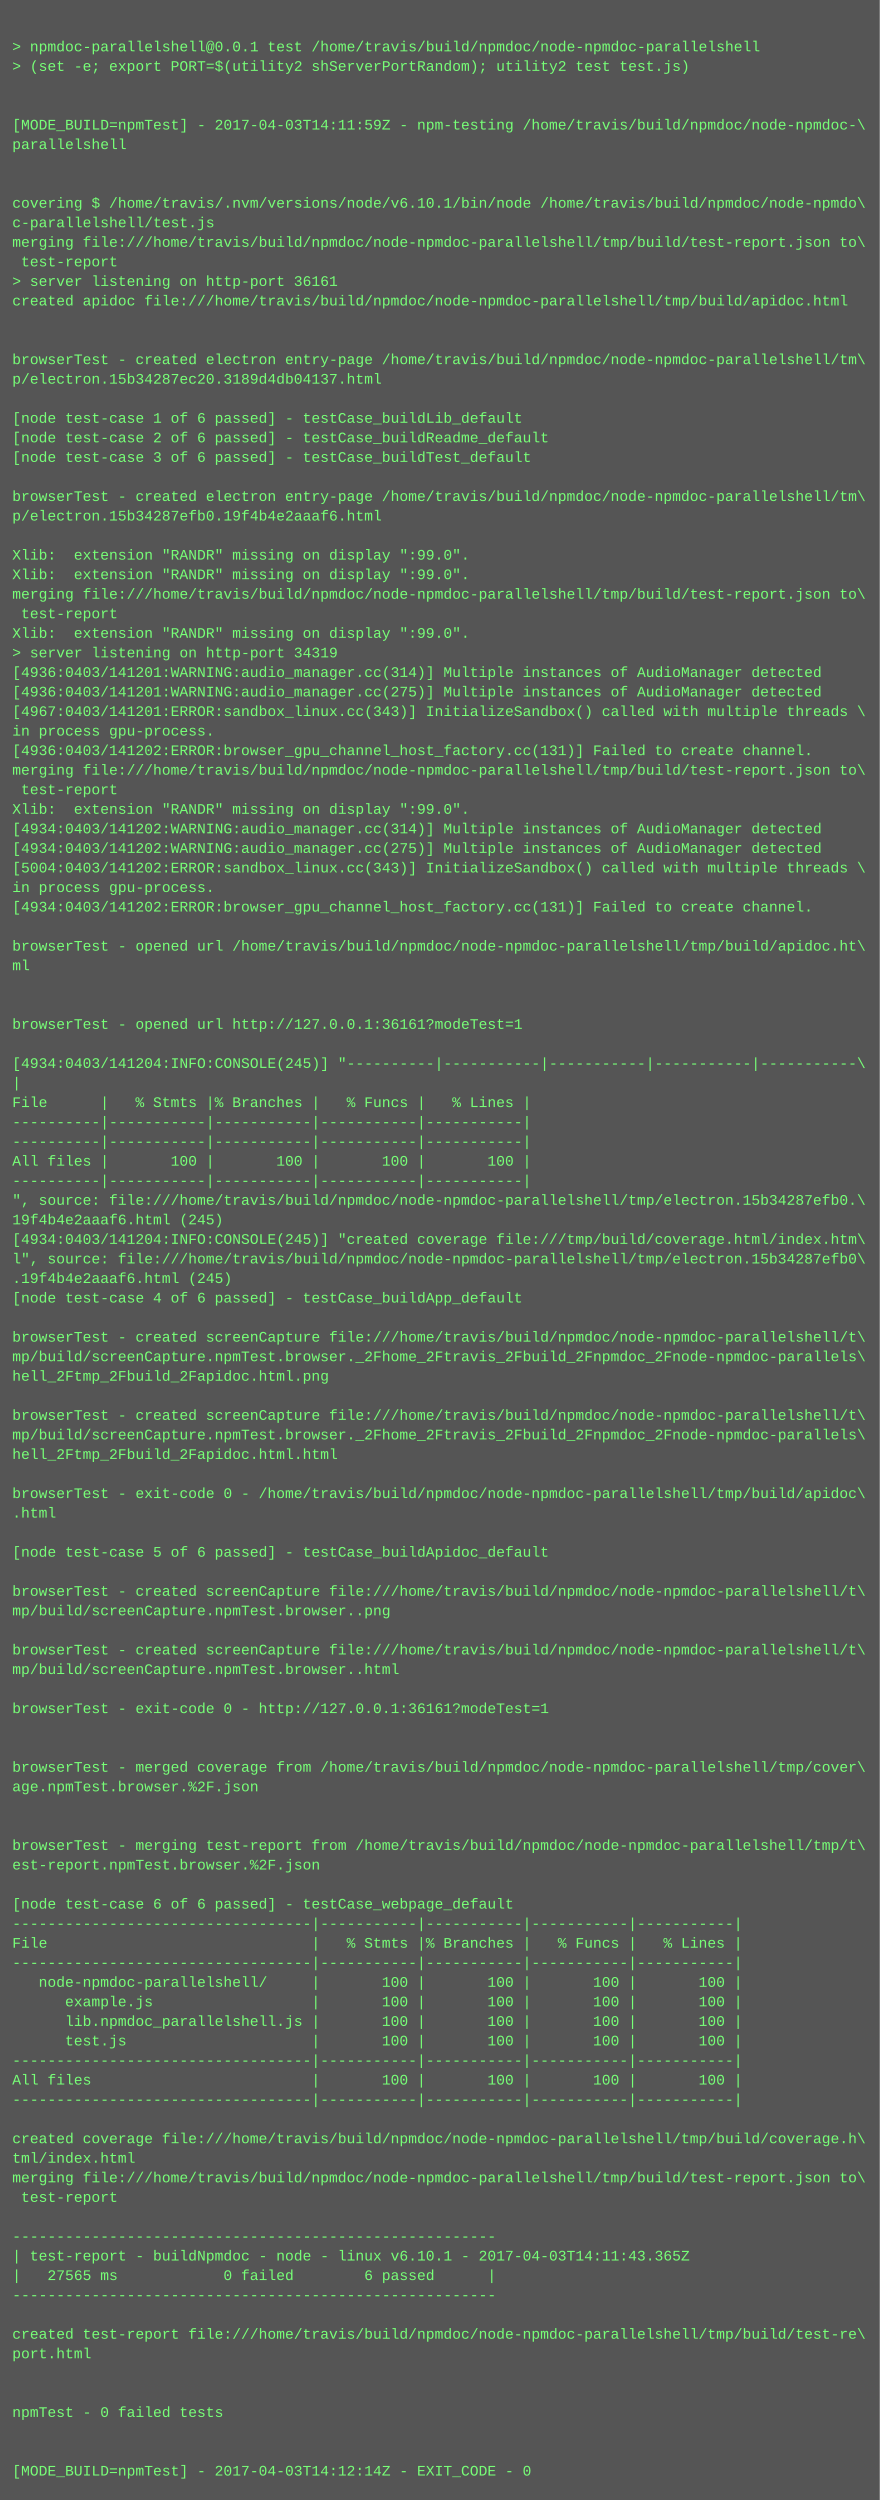
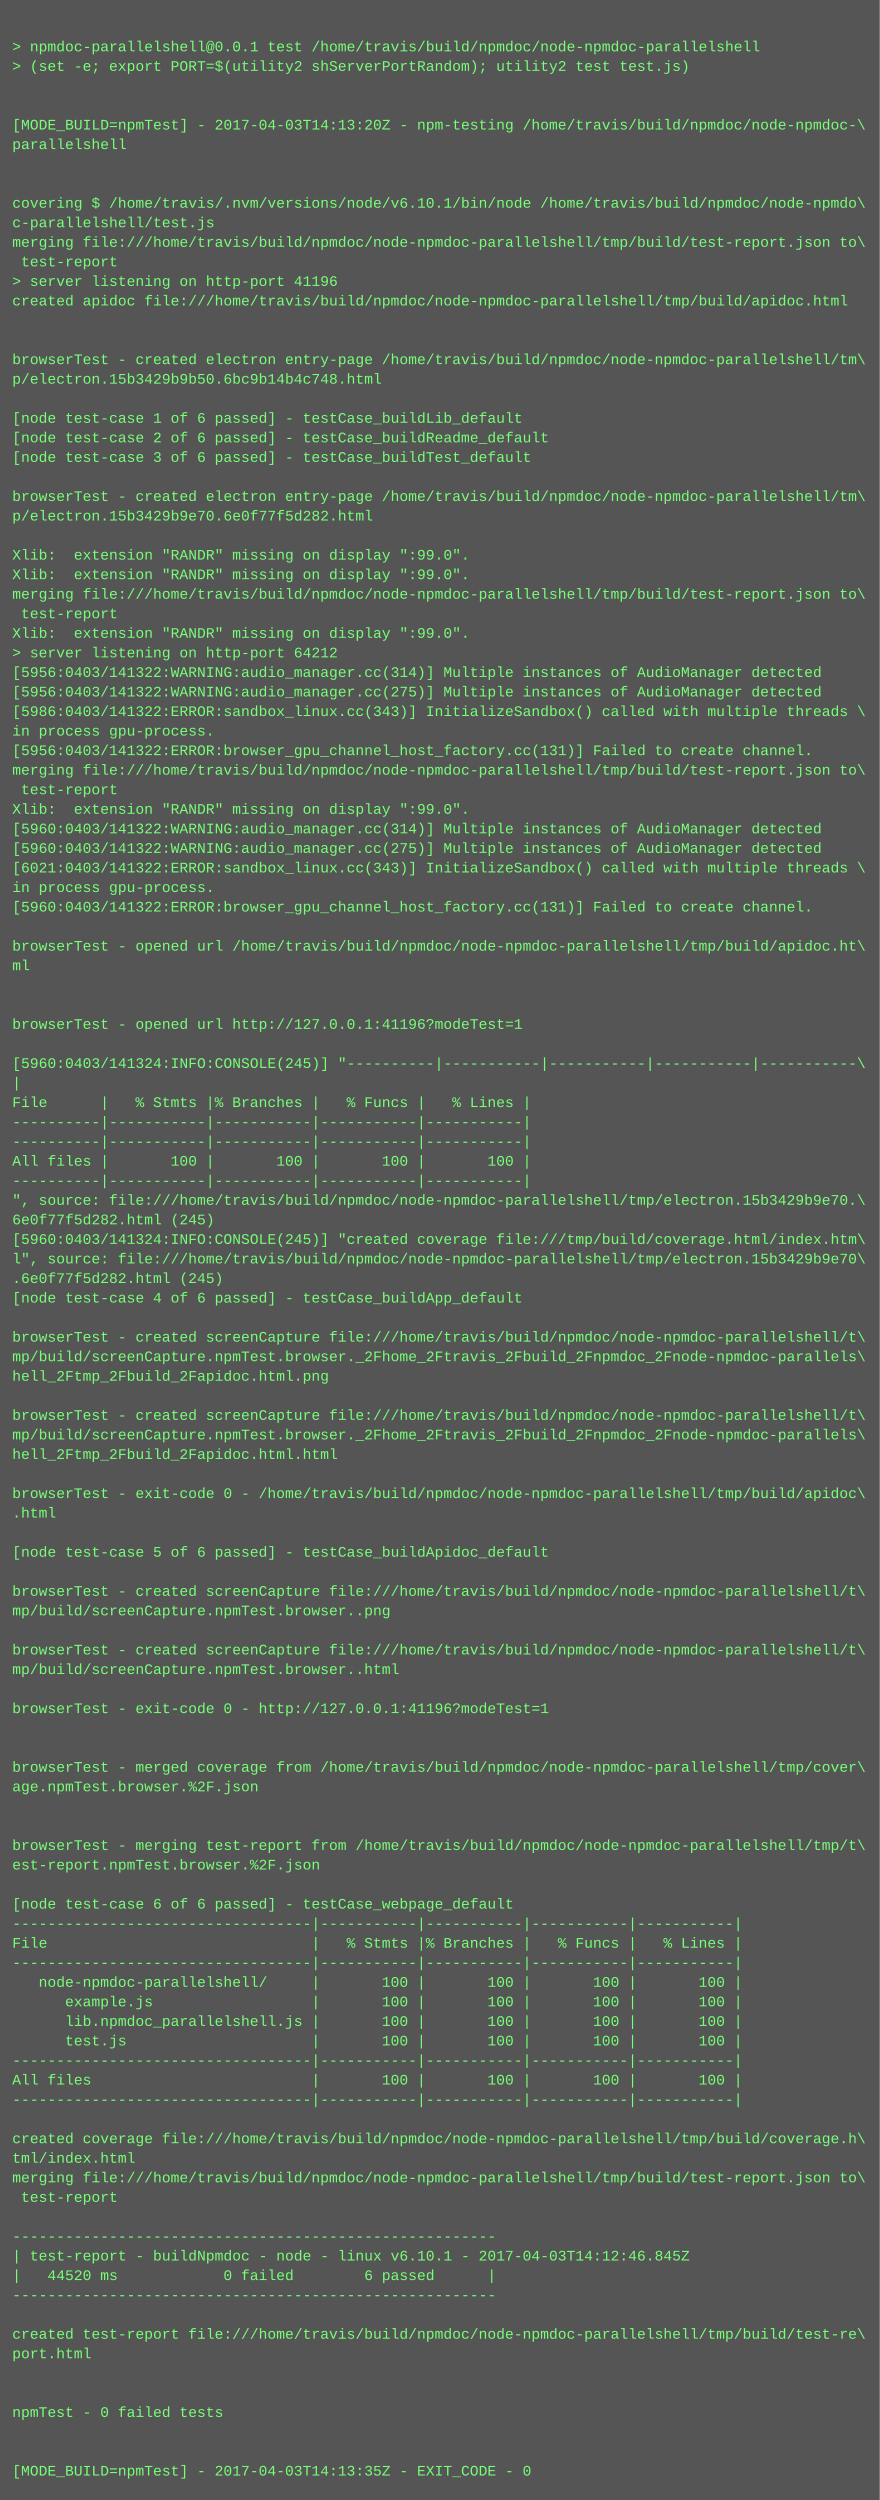
<svg xmlns="http://www.w3.org/2000/svg" height="2046" width="720">
  <rect height="2046" fill="#555" width="720" />
  <text fill="#7f7" font-family="Courier New" font-size="12" xml:space="preserve">
    <tspan x="10" y="26" />
    <tspan x="10" y="42">&gt; npmdoc-parallelshell@0.0.1 test /home/travis/build/npmdoc/node-npmdoc-parallelshell</tspan>
    <tspan x="10" y="58">&gt; (set -e; export PORT=$(utility2 shServerPortRandom); utility2 test test.js)</tspan>
    <tspan x="10" y="74" />
    <tspan x="10" y="90" />
-     <tspan x="10" y="106">[MODE_BUILD=npmTest] - 2017-04-03T14:11:59Z - npm-testing /home/travis/build/npmdoc/node-npmdoc-\</tspan>
+     <tspan x="10" y="106">[MODE_BUILD=npmTest] - 2017-04-03T14:13:20Z - npm-testing /home/travis/build/npmdoc/node-npmdoc-\</tspan>
    <tspan x="10" y="122">parallelshell</tspan>
    <tspan x="10" y="138" />
    <tspan x="10" y="154" />
    <tspan x="10" y="170">covering $ /home/travis/.nvm/versions/node/v6.10.1/bin/node /home/travis/build/npmdoc/node-npmdo\</tspan>
    <tspan x="10" y="186">c-parallelshell/test.js</tspan>
    <tspan x="10" y="202">merging file:///home/travis/build/npmdoc/node-npmdoc-parallelshell/tmp/build/test-report.json to\</tspan>
    <tspan x="10" y="218"> test-report</tspan>
-     <tspan x="10" y="234">&gt; server listening on http-port 36161</tspan>
+     <tspan x="10" y="234">&gt; server listening on http-port 41196</tspan>
    <tspan x="10" y="250">created apidoc file:///home/travis/build/npmdoc/node-npmdoc-parallelshell/tmp/build/apidoc.html</tspan>
    <tspan x="10" y="266" />
    <tspan x="10" y="282" />
    <tspan x="10" y="298">browserTest - created electron entry-page /home/travis/build/npmdoc/node-npmdoc-parallelshell/tm\</tspan>
-     <tspan x="10" y="314">p/electron.15b34287ec20.3189d4db04137.html</tspan>
+     <tspan x="10" y="314">p/electron.15b3429b9b50.6bc9b14b4c748.html</tspan>
    <tspan x="10" y="330" />
    <tspan x="10" y="346">[node test-case 1 of 6 passed] - testCase_buildLib_default</tspan>
    <tspan x="10" y="362">[node test-case 2 of 6 passed] - testCase_buildReadme_default</tspan>
    <tspan x="10" y="378">[node test-case 3 of 6 passed] - testCase_buildTest_default</tspan>
    <tspan x="10" y="394" />
    <tspan x="10" y="410">browserTest - created electron entry-page /home/travis/build/npmdoc/node-npmdoc-parallelshell/tm\</tspan>
-     <tspan x="10" y="426">p/electron.15b34287efb0.19f4b4e2aaaf6.html</tspan>
+     <tspan x="10" y="426">p/electron.15b3429b9e70.6e0f77f5d282.html</tspan>
    <tspan x="10" y="442" />
    <tspan x="10" y="458">Xlib:  extension "RANDR" missing on display ":99.0".</tspan>
    <tspan x="10" y="474">Xlib:  extension "RANDR" missing on display ":99.0".</tspan>
    <tspan x="10" y="490">merging file:///home/travis/build/npmdoc/node-npmdoc-parallelshell/tmp/build/test-report.json to\</tspan>
    <tspan x="10" y="506"> test-report</tspan>
    <tspan x="10" y="522">Xlib:  extension "RANDR" missing on display ":99.0".</tspan>
-     <tspan x="10" y="538">&gt; server listening on http-port 34319</tspan>
-     <tspan x="10" y="554">[4936:0403/141201:WARNING:audio_manager.cc(314)] Multiple instances of AudioManager detected</tspan>
-     <tspan x="10" y="570">[4936:0403/141201:WARNING:audio_manager.cc(275)] Multiple instances of AudioManager detected</tspan>
-     <tspan x="10" y="586">[4967:0403/141201:ERROR:sandbox_linux.cc(343)] InitializeSandbox() called with multiple threads \</tspan>
+     <tspan x="10" y="538">&gt; server listening on http-port 64212</tspan>
+     <tspan x="10" y="554">[5956:0403/141322:WARNING:audio_manager.cc(314)] Multiple instances of AudioManager detected</tspan>
+     <tspan x="10" y="570">[5956:0403/141322:WARNING:audio_manager.cc(275)] Multiple instances of AudioManager detected</tspan>
+     <tspan x="10" y="586">[5986:0403/141322:ERROR:sandbox_linux.cc(343)] InitializeSandbox() called with multiple threads \</tspan>
    <tspan x="10" y="602">in process gpu-process. </tspan>
-     <tspan x="10" y="618">[4936:0403/141202:ERROR:browser_gpu_channel_host_factory.cc(131)] Failed to create channel.</tspan>
+     <tspan x="10" y="618">[5956:0403/141322:ERROR:browser_gpu_channel_host_factory.cc(131)] Failed to create channel.</tspan>
    <tspan x="10" y="634">merging file:///home/travis/build/npmdoc/node-npmdoc-parallelshell/tmp/build/test-report.json to\</tspan>
    <tspan x="10" y="650"> test-report</tspan>
    <tspan x="10" y="666">Xlib:  extension "RANDR" missing on display ":99.0".</tspan>
-     <tspan x="10" y="682">[4934:0403/141202:WARNING:audio_manager.cc(314)] Multiple instances of AudioManager detected</tspan>
-     <tspan x="10" y="698">[4934:0403/141202:WARNING:audio_manager.cc(275)] Multiple instances of AudioManager detected</tspan>
-     <tspan x="10" y="714">[5004:0403/141202:ERROR:sandbox_linux.cc(343)] InitializeSandbox() called with multiple threads \</tspan>
+     <tspan x="10" y="682">[5960:0403/141322:WARNING:audio_manager.cc(314)] Multiple instances of AudioManager detected</tspan>
+     <tspan x="10" y="698">[5960:0403/141322:WARNING:audio_manager.cc(275)] Multiple instances of AudioManager detected</tspan>
+     <tspan x="10" y="714">[6021:0403/141322:ERROR:sandbox_linux.cc(343)] InitializeSandbox() called with multiple threads \</tspan>
    <tspan x="10" y="730">in process gpu-process. </tspan>
-     <tspan x="10" y="746">[4934:0403/141202:ERROR:browser_gpu_channel_host_factory.cc(131)] Failed to create channel.</tspan>
+     <tspan x="10" y="746">[5960:0403/141322:ERROR:browser_gpu_channel_host_factory.cc(131)] Failed to create channel.</tspan>
    <tspan x="10" y="762" />
    <tspan x="10" y="778">browserTest - opened url /home/travis/build/npmdoc/node-npmdoc-parallelshell/tmp/build/apidoc.ht\</tspan>
    <tspan x="10" y="794">ml</tspan>
    <tspan x="10" y="810" />
    <tspan x="10" y="826" />
-     <tspan x="10" y="842">browserTest - opened url http://127.0.0.1:36161?modeTest=1</tspan>
+     <tspan x="10" y="842">browserTest - opened url http://127.0.0.1:41196?modeTest=1</tspan>
    <tspan x="10" y="858" />
-     <tspan x="10" y="874">[4934:0403/141204:INFO:CONSOLE(245)] "----------|-----------|-----------|-----------|-----------\</tspan>
+     <tspan x="10" y="874">[5960:0403/141324:INFO:CONSOLE(245)] "----------|-----------|-----------|-----------|-----------\</tspan>
    <tspan x="10" y="890">|</tspan>
    <tspan x="10" y="906">File      |   % Stmts |% Branches |   % Funcs |   % Lines |</tspan>
    <tspan x="10" y="922">----------|-----------|-----------|-----------|-----------|</tspan>
    <tspan x="10" y="938">----------|-----------|-----------|-----------|-----------|</tspan>
    <tspan x="10" y="954">All files |       100 |       100 |       100 |       100 |</tspan>
    <tspan x="10" y="970">----------|-----------|-----------|-----------|-----------|</tspan>
-     <tspan x="10" y="986">", source: file:///home/travis/build/npmdoc/node-npmdoc-parallelshell/tmp/electron.15b34287efb0.\</tspan>
-     <tspan x="10" y="1002">19f4b4e2aaaf6.html (245)</tspan>
-     <tspan x="10" y="1018">[4934:0403/141204:INFO:CONSOLE(245)] "created coverage file:///tmp/build/coverage.html/index.htm\</tspan>
-     <tspan x="10" y="1034">l", source: file:///home/travis/build/npmdoc/node-npmdoc-parallelshell/tmp/electron.15b34287efb0\</tspan>
-     <tspan x="10" y="1050">.19f4b4e2aaaf6.html (245)</tspan>
+     <tspan x="10" y="986">", source: file:///home/travis/build/npmdoc/node-npmdoc-parallelshell/tmp/electron.15b3429b9e70.\</tspan>
+     <tspan x="10" y="1002">6e0f77f5d282.html (245)</tspan>
+     <tspan x="10" y="1018">[5960:0403/141324:INFO:CONSOLE(245)] "created coverage file:///tmp/build/coverage.html/index.htm\</tspan>
+     <tspan x="10" y="1034">l", source: file:///home/travis/build/npmdoc/node-npmdoc-parallelshell/tmp/electron.15b3429b9e70\</tspan>
+     <tspan x="10" y="1050">.6e0f77f5d282.html (245)</tspan>
    <tspan x="10" y="1066">[node test-case 4 of 6 passed] - testCase_buildApp_default</tspan>
    <tspan x="10" y="1082" />
    <tspan x="10" y="1098">browserTest - created screenCapture file:///home/travis/build/npmdoc/node-npmdoc-parallelshell/t\</tspan>
    <tspan x="10" y="1114">mp/build/screenCapture.npmTest.browser._2Fhome_2Ftravis_2Fbuild_2Fnpmdoc_2Fnode-npmdoc-parallels\</tspan>
    <tspan x="10" y="1130">hell_2Ftmp_2Fbuild_2Fapidoc.html.png</tspan>
    <tspan x="10" y="1146" />
    <tspan x="10" y="1162">browserTest - created screenCapture file:///home/travis/build/npmdoc/node-npmdoc-parallelshell/t\</tspan>
    <tspan x="10" y="1178">mp/build/screenCapture.npmTest.browser._2Fhome_2Ftravis_2Fbuild_2Fnpmdoc_2Fnode-npmdoc-parallels\</tspan>
    <tspan x="10" y="1194">hell_2Ftmp_2Fbuild_2Fapidoc.html.html</tspan>
    <tspan x="10" y="1210" />
    <tspan x="10" y="1226">browserTest - exit-code 0 - /home/travis/build/npmdoc/node-npmdoc-parallelshell/tmp/build/apidoc\</tspan>
    <tspan x="10" y="1242">.html</tspan>
    <tspan x="10" y="1258" />
    <tspan x="10" y="1274">[node test-case 5 of 6 passed] - testCase_buildApidoc_default</tspan>
    <tspan x="10" y="1290" />
    <tspan x="10" y="1306">browserTest - created screenCapture file:///home/travis/build/npmdoc/node-npmdoc-parallelshell/t\</tspan>
    <tspan x="10" y="1322">mp/build/screenCapture.npmTest.browser..png</tspan>
    <tspan x="10" y="1338" />
    <tspan x="10" y="1354">browserTest - created screenCapture file:///home/travis/build/npmdoc/node-npmdoc-parallelshell/t\</tspan>
    <tspan x="10" y="1370">mp/build/screenCapture.npmTest.browser..html</tspan>
    <tspan x="10" y="1386" />
-     <tspan x="10" y="1402">browserTest - exit-code 0 - http://127.0.0.1:36161?modeTest=1</tspan>
+     <tspan x="10" y="1402">browserTest - exit-code 0 - http://127.0.0.1:41196?modeTest=1</tspan>
    <tspan x="10" y="1418" />
    <tspan x="10" y="1434" />
    <tspan x="10" y="1450">browserTest - merged coverage from /home/travis/build/npmdoc/node-npmdoc-parallelshell/tmp/cover\</tspan>
    <tspan x="10" y="1466">age.npmTest.browser.%2F.json</tspan>
    <tspan x="10" y="1482" />
    <tspan x="10" y="1498" />
    <tspan x="10" y="1514">browserTest - merging test-report from /home/travis/build/npmdoc/node-npmdoc-parallelshell/tmp/t\</tspan>
    <tspan x="10" y="1530">est-report.npmTest.browser.%2F.json</tspan>
    <tspan x="10" y="1546" />
    <tspan x="10" y="1562">[node test-case 6 of 6 passed] - testCase_webpage_default</tspan>
    <tspan x="10" y="1578">----------------------------------|-----------|-----------|-----------|-----------|</tspan>
    <tspan x="10" y="1594">File                              |   % Stmts |% Branches |   % Funcs |   % Lines |</tspan>
    <tspan x="10" y="1610">----------------------------------|-----------|-----------|-----------|-----------|</tspan>
    <tspan x="10" y="1626">   node-npmdoc-parallelshell/     |       100 |       100 |       100 |       100 |</tspan>
    <tspan x="10" y="1642">      example.js                  |       100 |       100 |       100 |       100 |</tspan>
    <tspan x="10" y="1658">      lib.npmdoc_parallelshell.js |       100 |       100 |       100 |       100 |</tspan>
    <tspan x="10" y="1674">      test.js                     |       100 |       100 |       100 |       100 |</tspan>
    <tspan x="10" y="1690">----------------------------------|-----------|-----------|-----------|-----------|</tspan>
    <tspan x="10" y="1706">All files                         |       100 |       100 |       100 |       100 |</tspan>
    <tspan x="10" y="1722">----------------------------------|-----------|-----------|-----------|-----------|</tspan>
    <tspan x="10" y="1738" />
    <tspan x="10" y="1754">created coverage file:///home/travis/build/npmdoc/node-npmdoc-parallelshell/tmp/build/coverage.h\</tspan>
    <tspan x="10" y="1770">tml/index.html</tspan>
    <tspan x="10" y="1786">merging file:///home/travis/build/npmdoc/node-npmdoc-parallelshell/tmp/build/test-report.json to\</tspan>
    <tspan x="10" y="1802"> test-report</tspan>
    <tspan x="10" y="1818" />
    <tspan x="10" y="1834">-------------------------------------------------------</tspan>
-     <tspan x="10" y="1850">| test-report - buildNpmdoc - node - linux v6.10.1 - 2017-04-03T14:11:43.365Z</tspan>
-     <tspan x="10" y="1866">|   27565 ms            0 failed        6 passed      |</tspan>
+     <tspan x="10" y="1850">| test-report - buildNpmdoc - node - linux v6.10.1 - 2017-04-03T14:12:46.845Z</tspan>
+     <tspan x="10" y="1866">|   44520 ms            0 failed        6 passed      |</tspan>
    <tspan x="10" y="1882">-------------------------------------------------------</tspan>
    <tspan x="10" y="1898" />
    <tspan x="10" y="1914">created test-report file:///home/travis/build/npmdoc/node-npmdoc-parallelshell/tmp/build/test-re\</tspan>
    <tspan x="10" y="1930">port.html</tspan>
    <tspan x="10" y="1946" />
    <tspan x="10" y="1962" />
    <tspan x="10" y="1978">npmTest - 0 failed tests</tspan>
    <tspan x="10" y="1994" />
    <tspan x="10" y="2010" />
-     <tspan x="10" y="2026">[MODE_BUILD=npmTest] - 2017-04-03T14:12:14Z - EXIT_CODE - 0</tspan>
+     <tspan x="10" y="2026">[MODE_BUILD=npmTest] - 2017-04-03T14:13:35Z - EXIT_CODE - 0</tspan>
  </text>
</svg>
